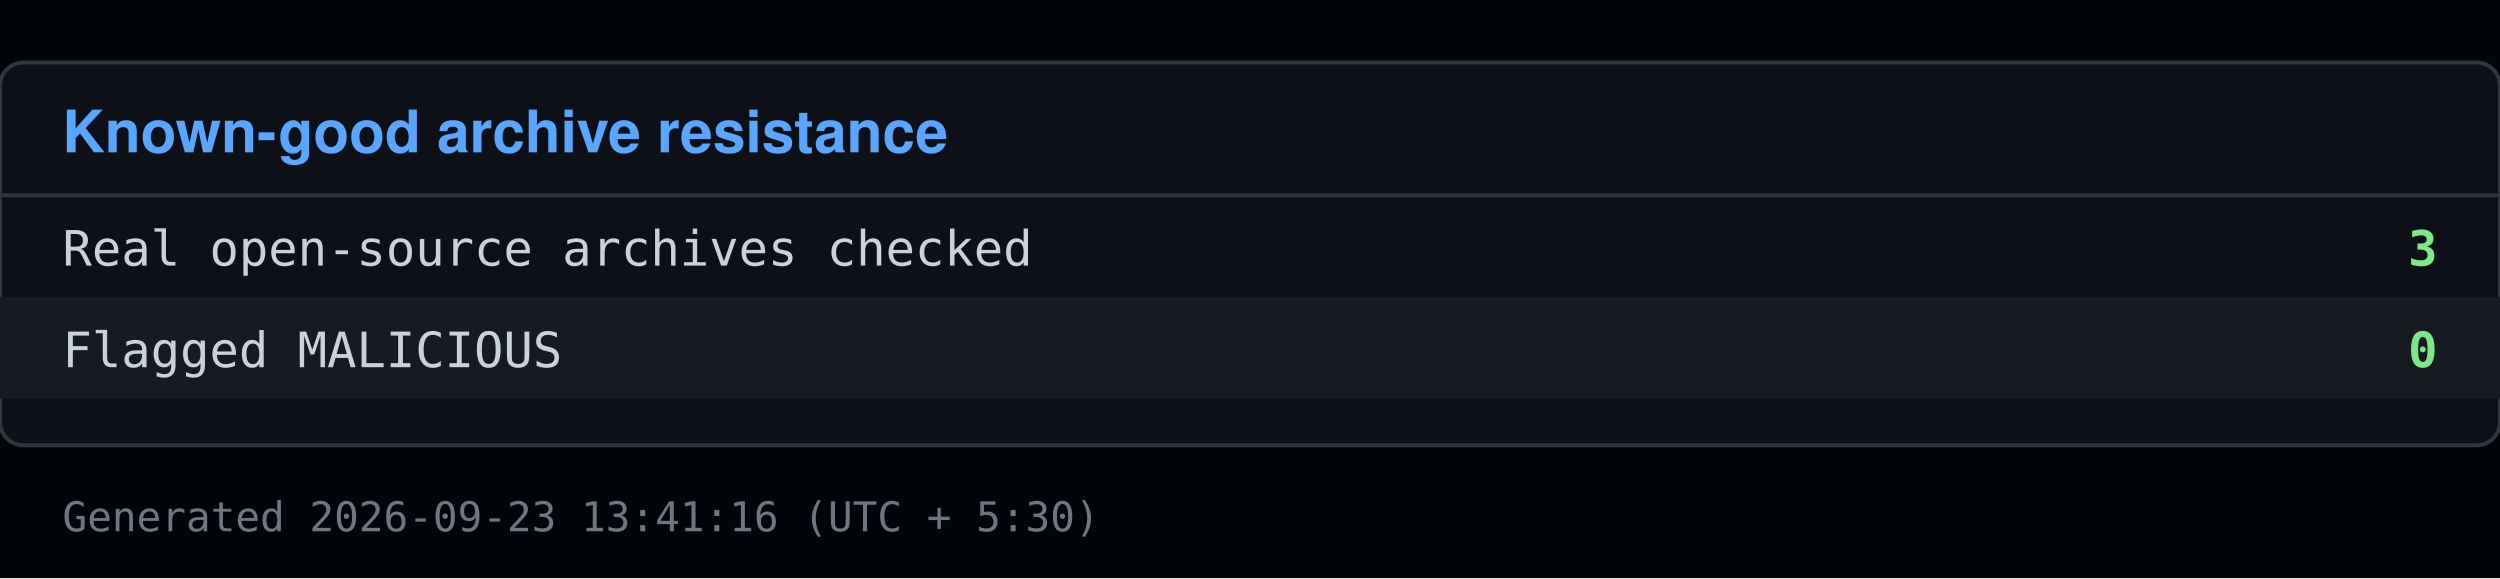
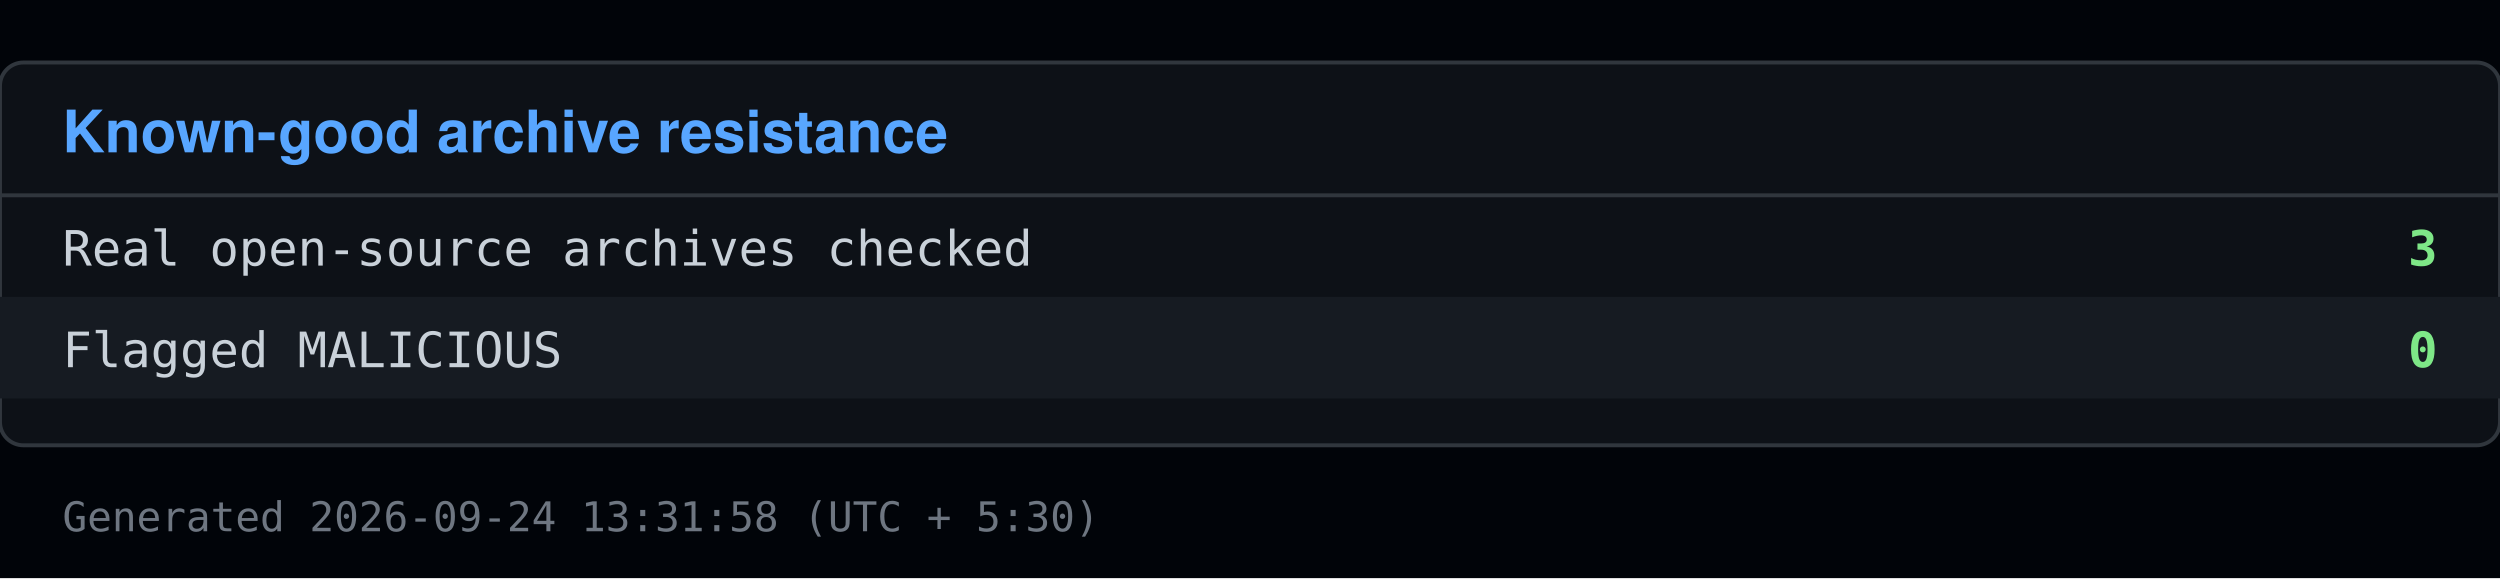
<svg xmlns="http://www.w3.org/2000/svg" viewBox="0 0 640 148" width="640" height="148">
  <rect x="0" y="0" width="640" height="148" fill="#010409" />
  <rect x="0" y="16" width="640" height="98" fill="#0d1117" stroke="#30363d" rx="6" />
  <text x="16" y="39" font-family="Segoe UI, Helvetica, Arial, sans-serif" font-size="15" font-weight="600" fill="#58a6ff">Known-good archive resistance</text>
  <line x1="0" y1="50" x2="640" y2="50" stroke="#30363d" />
  <text x="16" y="68" font-family="Consolas, Menlo, monospace" font-size="12.5" fill="#c9d1d9">Real open-source archives checked</text>
  <text x="624" y="68" font-family="Consolas, Menlo, monospace" font-size="12.5" fill="#7ee787" text-anchor="end" font-weight="600">3</text>
  <rect x="0" y="76" width="640" height="26" fill="#161b22" />
  <text x="16" y="94" font-family="Consolas, Menlo, monospace" font-size="12.5" fill="#c9d1d9">Flagged MALICIOUS</text>
  <text x="624" y="94" font-family="Consolas, Menlo, monospace" font-size="12.5" fill="#7ee787" text-anchor="end" font-weight="600">0</text>
-   <text x="16" y="136" font-family="Consolas, Menlo, monospace" font-size="10.5" fill="#6e7681">Generated 2026-09-23 13:41:16 (UTC + 5:30)</text>
+   <text x="16" y="136" font-family="Consolas, Menlo, monospace" font-size="10.5" fill="#6e7681">Generated 2026-09-24 13:31:58 (UTC + 5:30)</text>
</svg>
